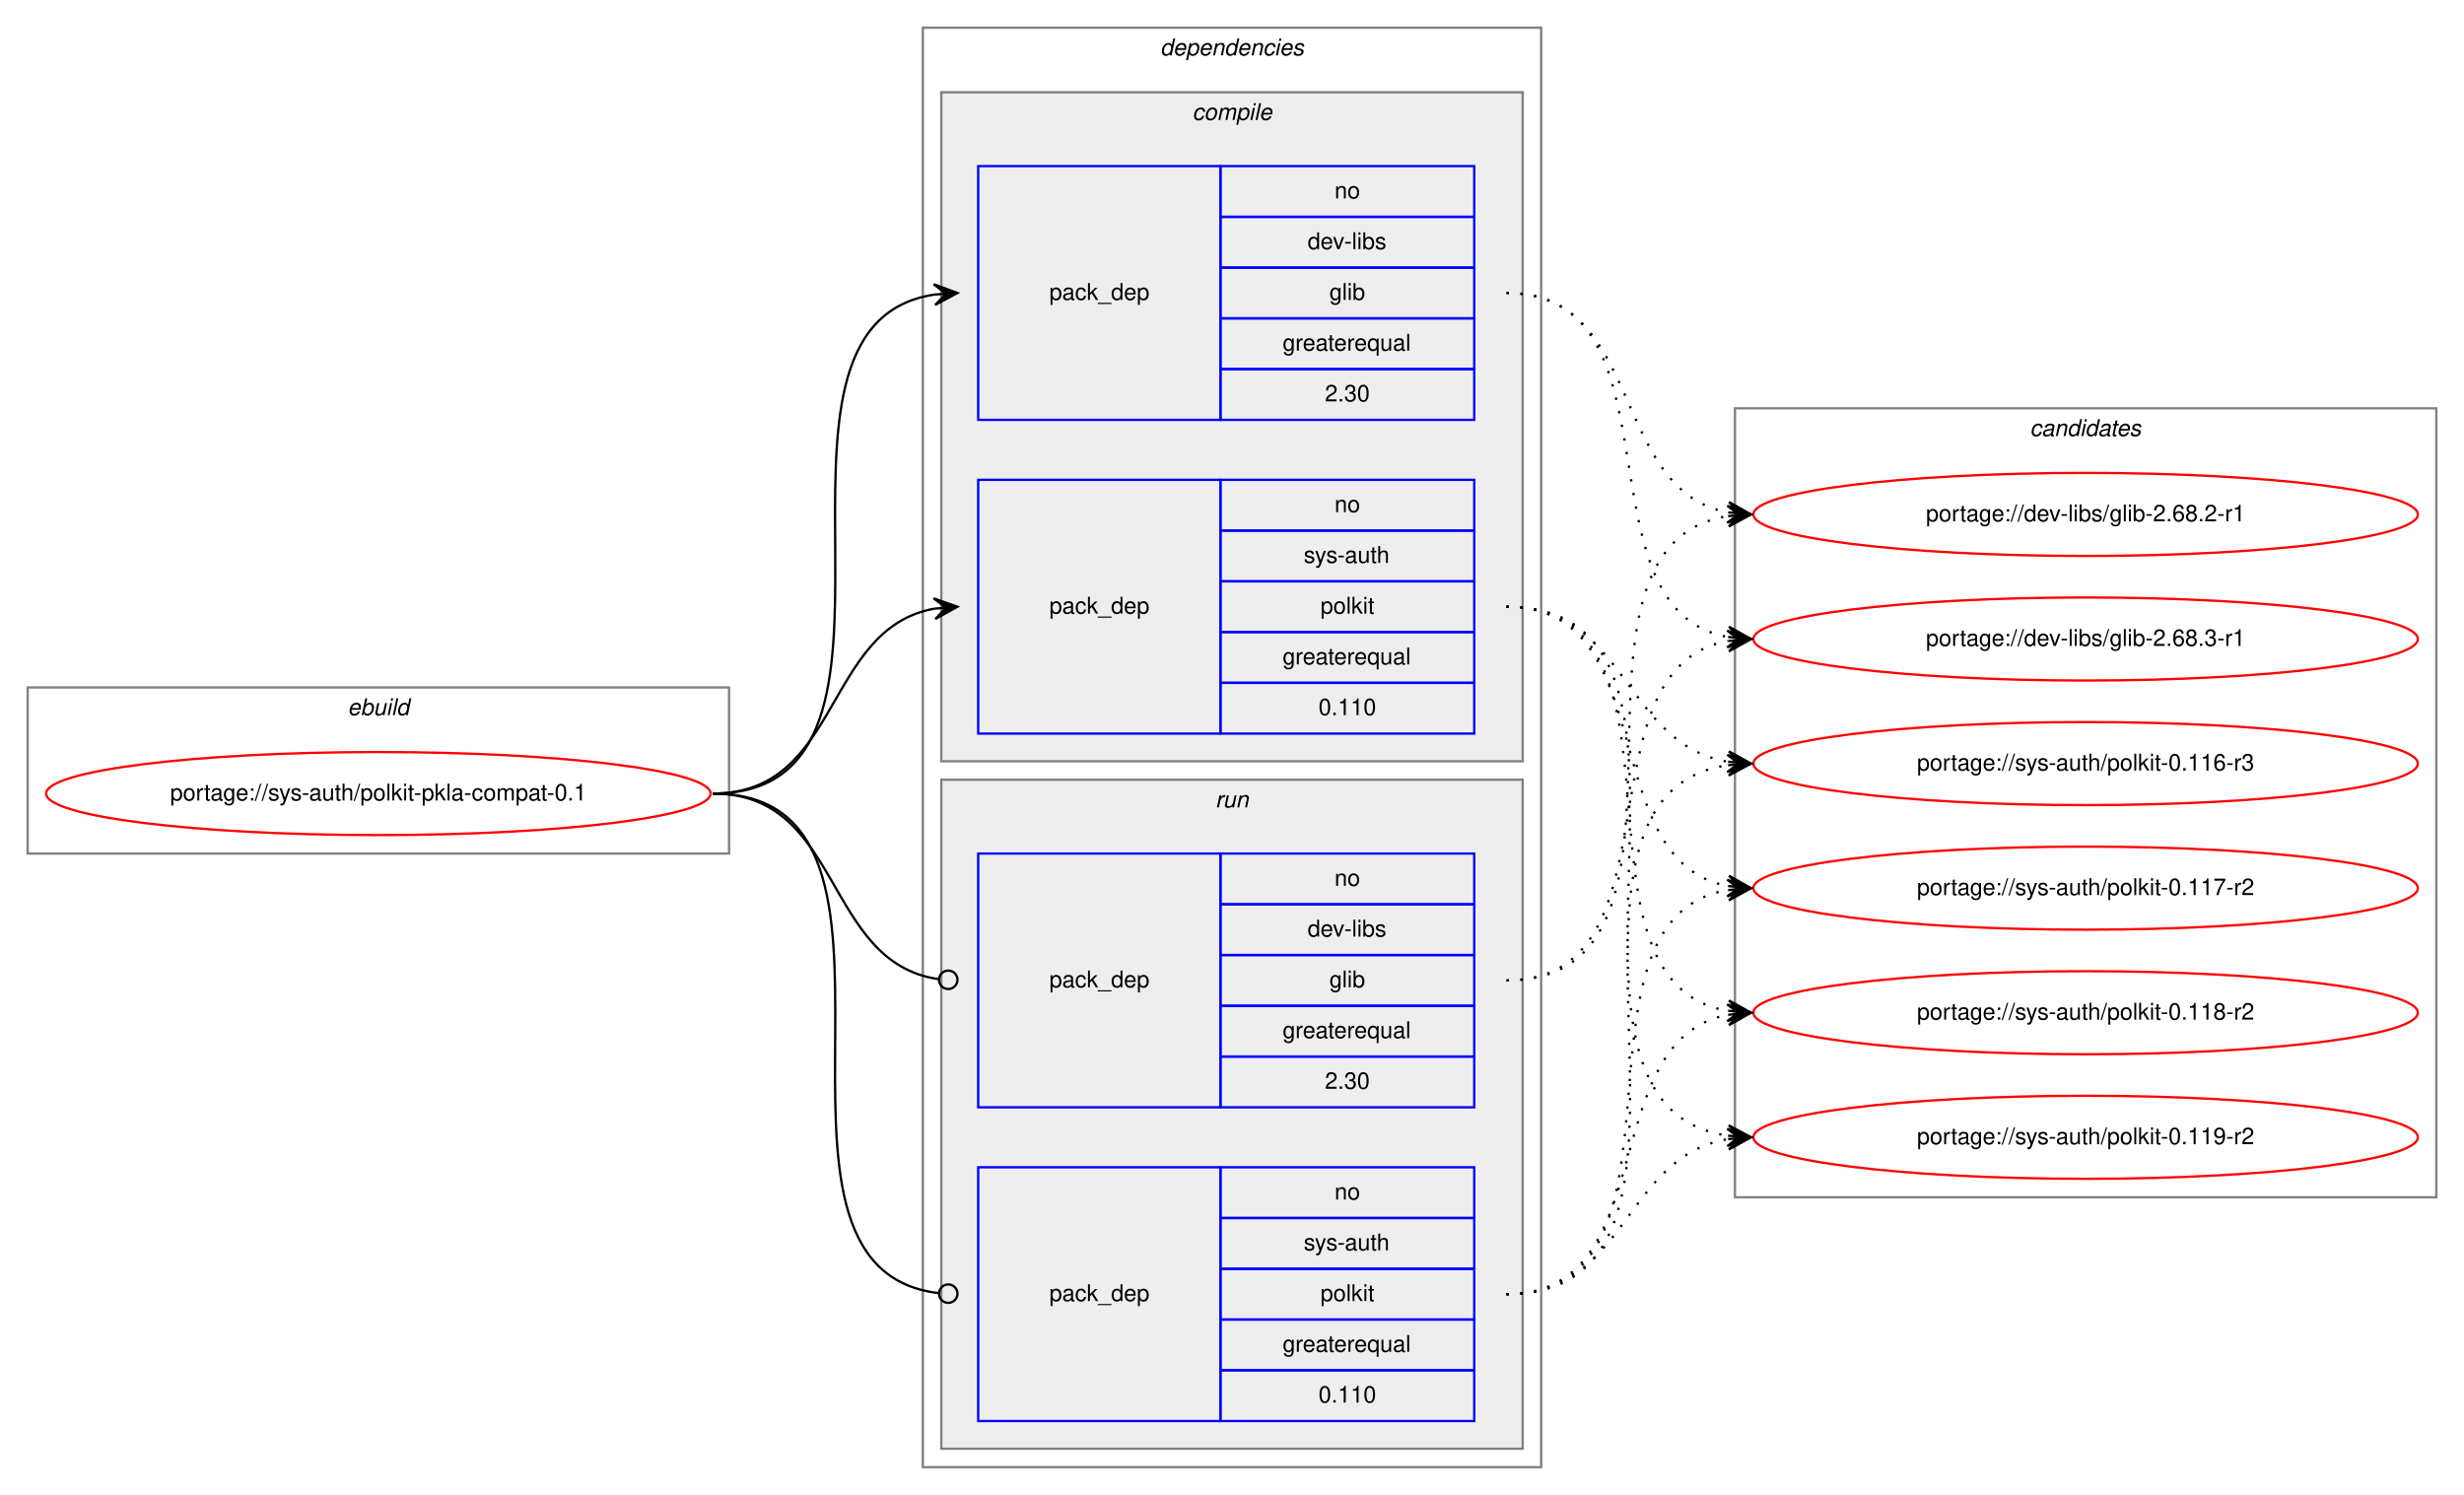
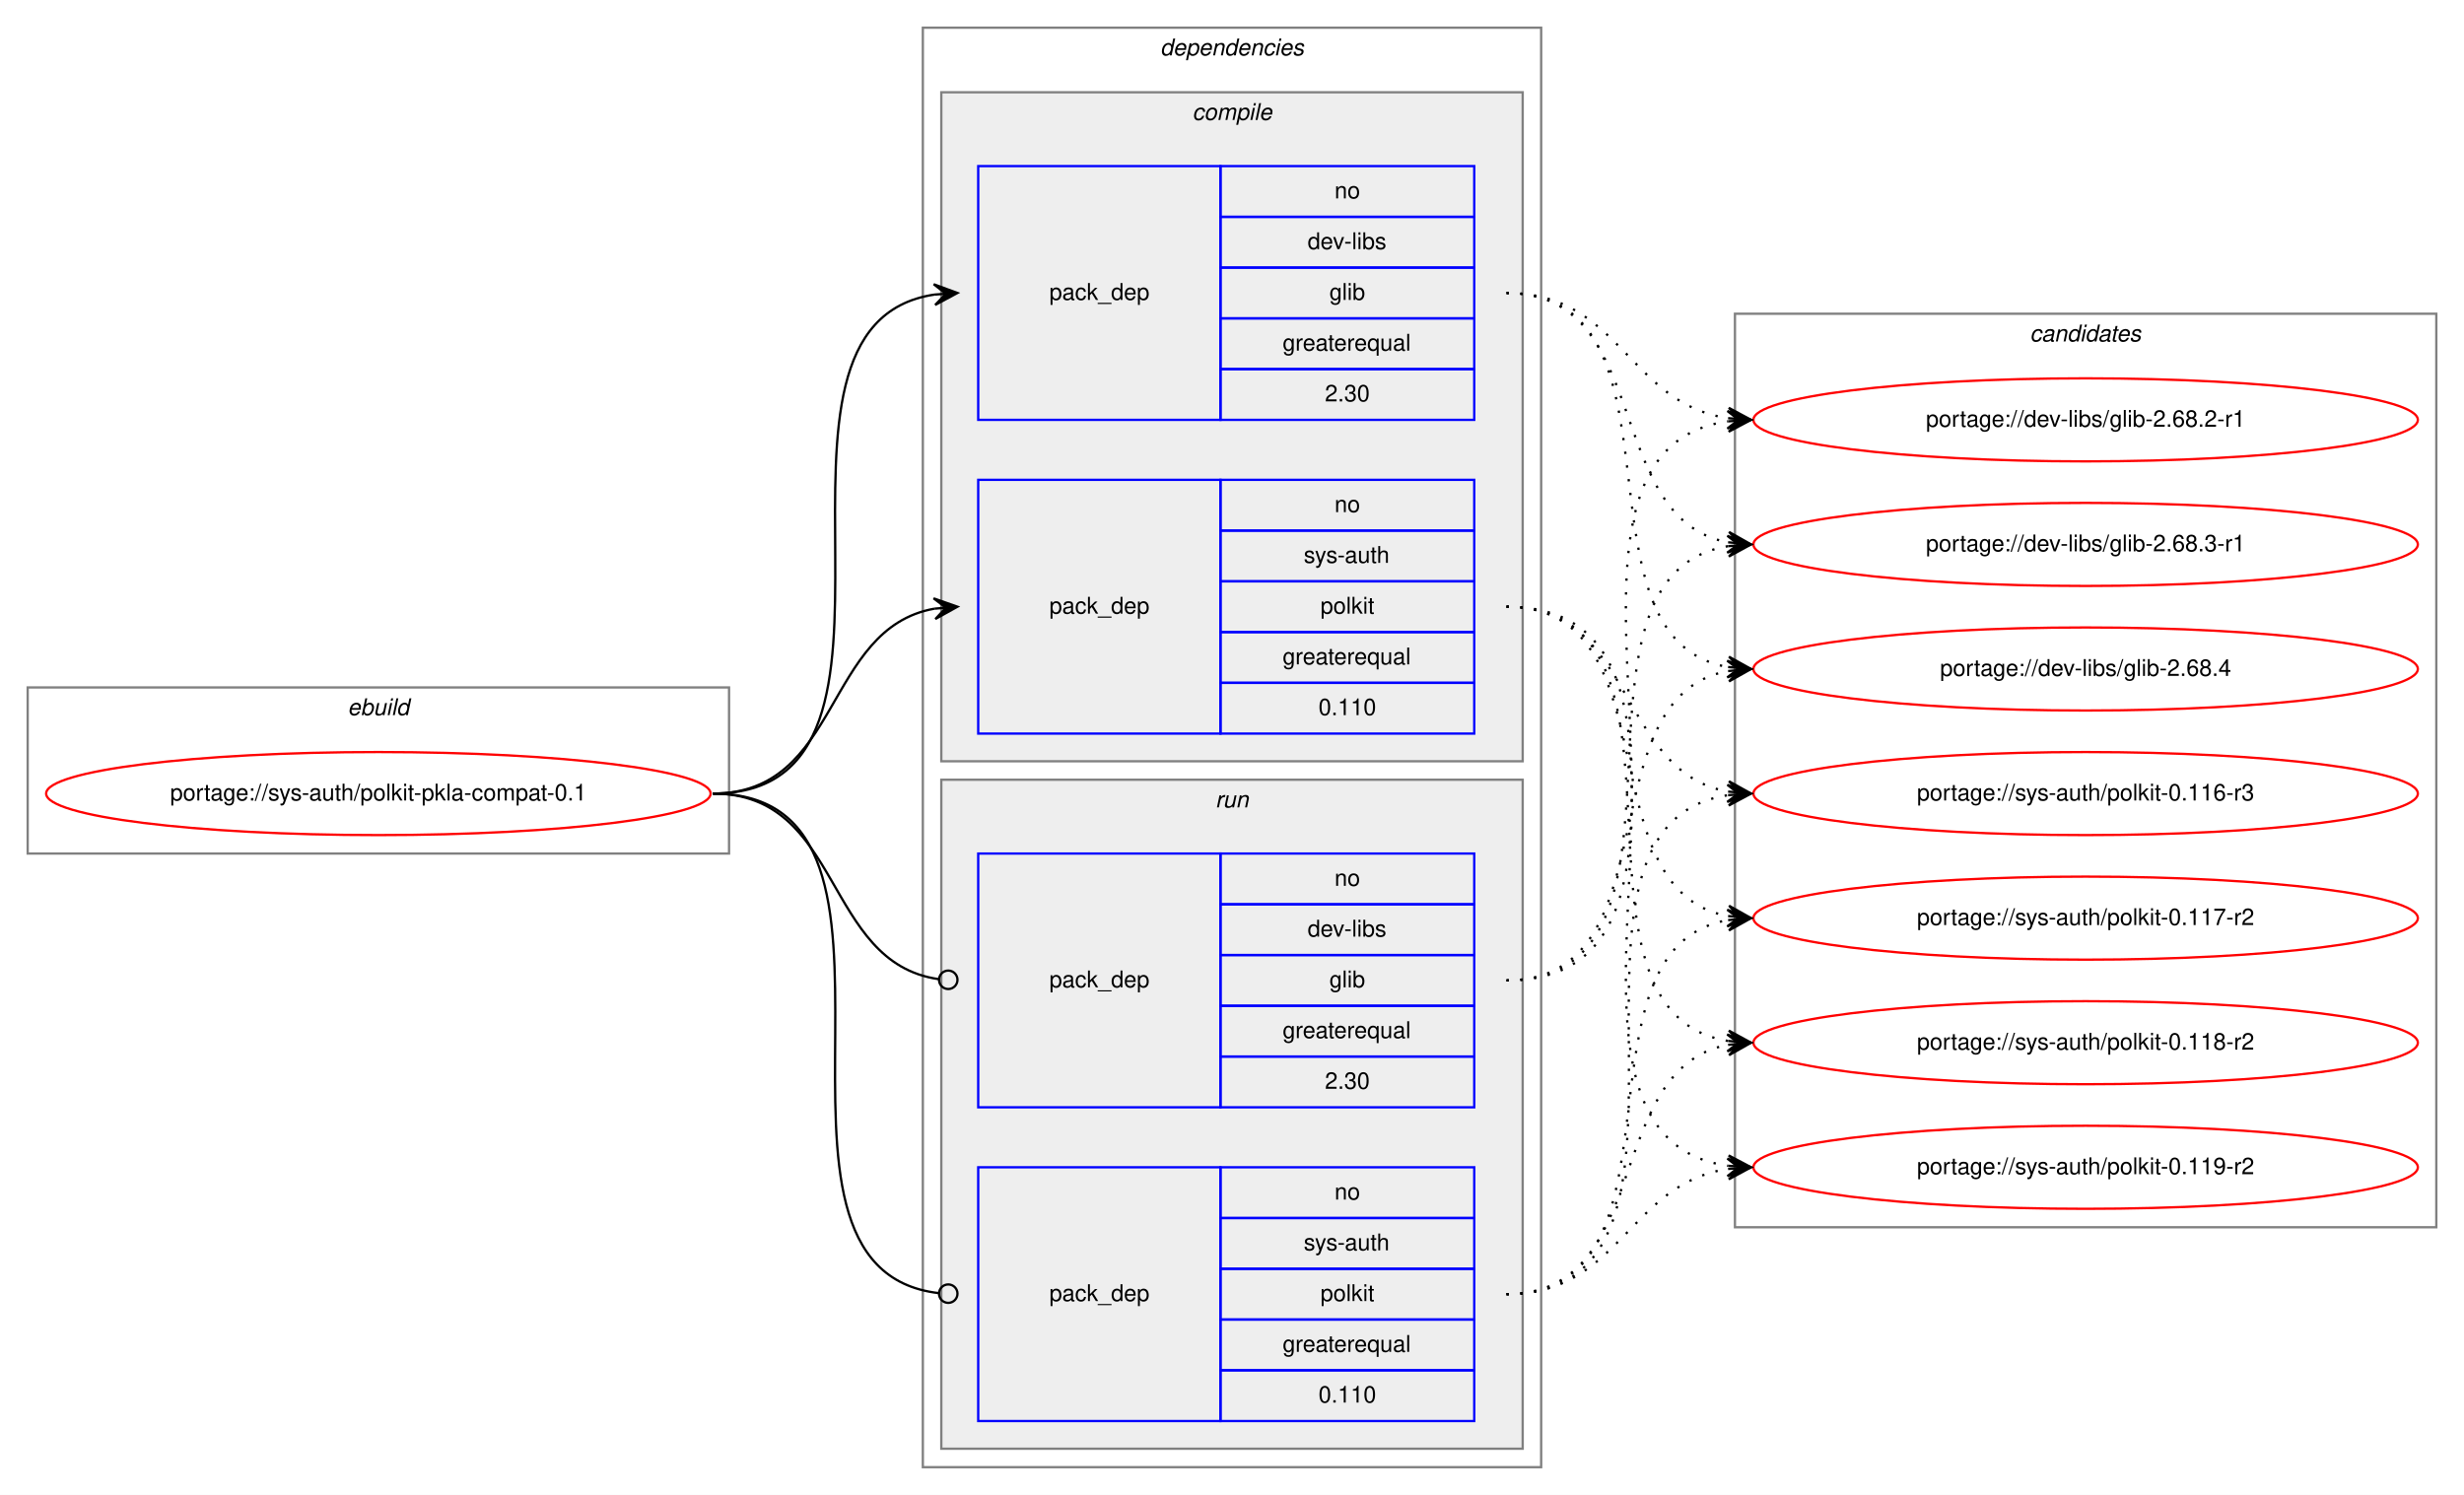
<svg xmlns="http://www.w3.org/2000/svg" xmlns:xlink="http://www.w3.org/1999/xlink" width="1068pt" height="648pt" viewBox="0.00 0.00 1068.00 648.00">
  <g id="graph0" class="graph" transform="scale(1 1) rotate(0) translate(4 644)">
    <polygon fill="white" stroke="transparent" points="-4,4 -4,-644 1064,-644 1064,4 -4,4" />
    <g id="clust1" class="cluster">
      <polygon fill="none" stroke="gray" points="8,-274 8,-346 312,-346 312,-274 8,-274" />
      <text text-anchor="start" x="146.66" y="-334" font-family="Helvetica,sans-Serif" font-style="italic" font-size="10.00">ebuild</text>
    </g>
    <g id="clust2" class="cluster">
      <polygon fill="none" stroke="gray" points="396,-8 396,-632 664,-632 664,-8 396,-8" />
      <text text-anchor="start" x="498.88" y="-620" font-family="Helvetica,sans-Serif" font-style="italic" font-size="10.00">dependencies</text>
    </g>
    <g id="clust3" class="cluster">
      <polygon fill="#eeeeee" stroke="gray" points="404,-314 404,-604 656,-604 656,-314 404,-314" />
      <text text-anchor="start" x="512.78" y="-592" font-family="Helvetica,sans-Serif" font-style="italic" font-size="10.00">compile</text>
    </g>
    <g id="clust7" class="cluster">
      <polygon fill="#eeeeee" stroke="gray" points="404,-16 404,-306 656,-306 656,-16 404,-16" />
      <text text-anchor="start" x="522.78" y="-294" font-family="Helvetica,sans-Serif" font-style="italic" font-size="10.00">run</text>
    </g>
    <g id="clust10" class="cluster">
-       <polygon fill="none" stroke="gray" points="748,-125 748,-467 1052,-467 1052,-125 748,-125" />
-       <text text-anchor="start" x="875.82" y="-455" font-family="Helvetica,sans-Serif" font-style="italic" font-size="10.00">candidates</text>
+       <polygon fill="none" stroke="gray" points="748,-112 748,-508 1052,-508 1052,-112 748,-112" />
+       <text text-anchor="start" x="875.82" y="-496" font-family="Helvetica,sans-Serif" font-style="italic" font-size="10.00">candidates</text>
    </g>
    <g id="node1" class="node">
      <g id="a_node1">
        <a xlink:href="../sys-auth/polkit-pkla-compat-0.1.svg" xlink:title="portage://sys-auth/polkit-pkla-compat-0.1">
          <ellipse fill="none" stroke="red" cx="160" cy="-300" rx="144" ry="18" />
          <text text-anchor="middle" x="160" y="-297" font-family="Helvetica,sans-Serif" font-size="10.00">portage://sys-auth/polkit-pkla-compat-0.1</text>
        </a>
      </g>
    </g>
    <g id="node2" class="node">
      <polygon fill="none" stroke="blue" points="420,-462 420,-572 525,-572 525,-462 420,-462" />
      <text text-anchor="start" x="450.82" y="-514" font-family="Helvetica,sans-Serif" font-size="10.00">pack_dep</text>
      <polygon fill="none" stroke="blue" points="525,-550 525,-572 635,-572 635,-550 525,-550" />
      <text text-anchor="start" x="574.44" y="-558" font-family="Helvetica,sans-Serif" font-size="10.00">no</text>
      <polygon fill="none" stroke="blue" points="525,-528 525,-550 635,-550 635,-528 525,-528" />
      <text text-anchor="start" x="562.78" y="-536" font-family="Helvetica,sans-Serif" font-size="10.00">dev-libs</text>
      <polygon fill="none" stroke="blue" points="525,-506 525,-528 635,-528 635,-506 525,-506" />
      <text text-anchor="start" x="572.22" y="-514" font-family="Helvetica,sans-Serif" font-size="10.00">glib</text>
      <polygon fill="none" stroke="blue" points="525,-484 525,-506 635,-506 635,-484 525,-484" />
      <text text-anchor="start" x="551.94" y="-492" font-family="Helvetica,sans-Serif" font-size="10.00">greaterequal</text>
      <polygon fill="none" stroke="blue" points="525,-462 525,-484 635,-484 635,-462 525,-462" />
      <text text-anchor="start" x="570.27" y="-470" font-family="Helvetica,sans-Serif" font-size="10.00">2.30</text>
    </g>
    <g id="edge1" class="edge">
      <path fill="none" stroke="black" d="M305,-300C408.77,-300 310.64,-502.83 401.01,-516.3" />
      <polygon fill="black" stroke="black" points="411,-517 400.71,-520.79 406.01,-516.65 401.02,-516.3 401.02,-516.3 401.02,-516.3 406.01,-516.65 401.34,-511.81 411,-517 411,-517" />
    </g>
    <g id="node3" class="node">
      <polygon fill="none" stroke="blue" points="420,-326 420,-436 525,-436 525,-326 420,-326" />
      <text text-anchor="start" x="450.82" y="-378" font-family="Helvetica,sans-Serif" font-size="10.00">pack_dep</text>
      <polygon fill="none" stroke="blue" points="525,-414 525,-436 635,-436 635,-414 525,-414" />
      <text text-anchor="start" x="574.44" y="-422" font-family="Helvetica,sans-Serif" font-size="10.00">no</text>
      <polygon fill="none" stroke="blue" points="525,-392 525,-414 635,-414 635,-392 525,-392" />
      <text text-anchor="start" x="561.11" y="-400" font-family="Helvetica,sans-Serif" font-size="10.00">sys-auth</text>
      <polygon fill="none" stroke="blue" points="525,-370 525,-392 635,-392 635,-370 525,-370" />
      <text text-anchor="start" x="568.33" y="-378" font-family="Helvetica,sans-Serif" font-size="10.00">polkit</text>
      <polygon fill="none" stroke="blue" points="525,-348 525,-370 635,-370 635,-348 525,-348" />
      <text text-anchor="start" x="551.94" y="-356" font-family="Helvetica,sans-Serif" font-size="10.00">greaterequal</text>
      <polygon fill="none" stroke="blue" points="525,-326 525,-348 635,-348 635,-326 525,-326" />
      <text text-anchor="start" x="567.49" y="-334" font-family="Helvetica,sans-Serif" font-size="10.00">0.110</text>
    </g>
    <g id="edge2" class="edge">
      <path fill="none" stroke="black" d="M305,-300C360.7,-300 352.97,-371.49 400.99,-380.15" />
      <polygon fill="black" stroke="black" points="411,-381 400.65,-384.63 406.02,-380.57 401.04,-380.15 401.04,-380.15 401.04,-380.15 406.02,-380.57 401.42,-375.67 411,-381 411,-381" />
    </g>
    <g id="node4" class="node">
      <polygon fill="none" stroke="blue" points="420,-164 420,-274 525,-274 525,-164 420,-164" />
      <text text-anchor="start" x="450.82" y="-216" font-family="Helvetica,sans-Serif" font-size="10.00">pack_dep</text>
      <polygon fill="none" stroke="blue" points="525,-252 525,-274 635,-274 635,-252 525,-252" />
      <text text-anchor="start" x="574.44" y="-260" font-family="Helvetica,sans-Serif" font-size="10.00">no</text>
      <polygon fill="none" stroke="blue" points="525,-230 525,-252 635,-252 635,-230 525,-230" />
      <text text-anchor="start" x="562.78" y="-238" font-family="Helvetica,sans-Serif" font-size="10.00">dev-libs</text>
      <polygon fill="none" stroke="blue" points="525,-208 525,-230 635,-230 635,-208 525,-208" />
      <text text-anchor="start" x="572.22" y="-216" font-family="Helvetica,sans-Serif" font-size="10.00">glib</text>
      <polygon fill="none" stroke="blue" points="525,-186 525,-208 635,-208 635,-186 525,-186" />
      <text text-anchor="start" x="551.94" y="-194" font-family="Helvetica,sans-Serif" font-size="10.00">greaterequal</text>
      <polygon fill="none" stroke="blue" points="525,-164 525,-186 635,-186 635,-164 525,-164" />
      <text text-anchor="start" x="570.27" y="-172" font-family="Helvetica,sans-Serif" font-size="10.00">2.30</text>
    </g>
    <g id="edge3" class="edge">
      <path fill="none" stroke="black" d="M305,-300C361.4,-300 352.77,-226.72 402.81,-219.56" />
      <ellipse fill="none" stroke="black" cx="407.01" cy="-219.27" rx="4" ry="4" />
    </g>
    <g id="node5" class="node">
      <polygon fill="none" stroke="blue" points="420,-28 420,-138 525,-138 525,-28 420,-28" />
      <text text-anchor="start" x="450.82" y="-80" font-family="Helvetica,sans-Serif" font-size="10.00">pack_dep</text>
      <polygon fill="none" stroke="blue" points="525,-116 525,-138 635,-138 635,-116 525,-116" />
      <text text-anchor="start" x="574.44" y="-124" font-family="Helvetica,sans-Serif" font-size="10.00">no</text>
      <polygon fill="none" stroke="blue" points="525,-94 525,-116 635,-116 635,-94 525,-94" />
      <text text-anchor="start" x="561.11" y="-102" font-family="Helvetica,sans-Serif" font-size="10.00">sys-auth</text>
      <polygon fill="none" stroke="blue" points="525,-72 525,-94 635,-94 635,-72 525,-72" />
      <text text-anchor="start" x="568.33" y="-80" font-family="Helvetica,sans-Serif" font-size="10.00">polkit</text>
      <polygon fill="none" stroke="blue" points="525,-50 525,-72 635,-72 635,-50 525,-50" />
      <text text-anchor="start" x="551.94" y="-58" font-family="Helvetica,sans-Serif" font-size="10.00">greaterequal</text>
      <polygon fill="none" stroke="blue" points="525,-28 525,-50 635,-50 635,-28 525,-28" />
      <text text-anchor="start" x="567.49" y="-36" font-family="Helvetica,sans-Serif" font-size="10.00">0.110</text>
    </g>
    <g id="edge4" class="edge">
      <path fill="none" stroke="black" d="M305,-300C409.51,-300 309.24,-94.29 402.95,-83.44" />
      <ellipse fill="none" stroke="black" cx="407.01" cy="-83.22" rx="4" ry="4" />
    </g>
    <g id="node6" class="node">
      <g id="a_node6">
        <a xlink:href="../dev-libs/glib-2.68.2-r1.svg" xlink:title="portage://dev-libs/glib-2.68.2-r1">
-           <ellipse fill="none" stroke="red" cx="900" cy="-421" rx="144" ry="18" />
-           <text text-anchor="middle" x="900" y="-418" font-family="Helvetica,sans-Serif" font-size="10.00">portage://dev-libs/glib-2.68.2-r1</text>
+           <ellipse fill="none" stroke="red" cx="900" cy="-462" rx="144" ry="18" />
+           <text text-anchor="middle" x="900" y="-459" font-family="Helvetica,sans-Serif" font-size="10.00">portage://dev-libs/glib-2.68.2-r1</text>
        </a>
      </g>
    </g>
    <g id="edge5" class="edge">
-       <path fill="none" stroke="black" stroke-dasharray="1,5" d="M649,-517C708.96,-517 693.56,-431.57 744.98,-421.89" />
-       <polygon fill="black" stroke="black" points="755,-421 745.44,-426.37 750.02,-421.44 745.04,-421.88 745.04,-421.88 745.04,-421.88 750.02,-421.44 744.64,-417.4 755,-421 755,-421" />
+       <path fill="none" stroke="black" stroke-dasharray="1,5" d="M649,-517C698.45,-517 701.7,-469.26 744.83,-462.74" />
+       <polygon fill="black" stroke="black" points="755,-462 745.35,-467.21 750.01,-462.36 745.03,-462.72 745.03,-462.72 745.03,-462.72 750.01,-462.36 744.7,-458.23 755,-462 755,-462" />
    </g>
    <g id="node7" class="node">
      <g id="a_node7">
        <a xlink:href="../dev-libs/glib-2.68.3-r1.svg" xlink:title="portage://dev-libs/glib-2.68.3-r1">
-           <ellipse fill="none" stroke="red" cx="900" cy="-367" rx="144" ry="18" />
-           <text text-anchor="middle" x="900" y="-364" font-family="Helvetica,sans-Serif" font-size="10.00">portage://dev-libs/glib-2.68.3-r1</text>
+           <ellipse fill="none" stroke="red" cx="900" cy="-408" rx="144" ry="18" />
+           <text text-anchor="middle" x="900" y="-405" font-family="Helvetica,sans-Serif" font-size="10.00">portage://dev-libs/glib-2.68.3-r1</text>
        </a>
      </g>
    </g>
    <g id="edge6" class="edge">
-       <path fill="none" stroke="black" stroke-dasharray="1,5" d="M649,-517C726.97,-517 678.23,-380.17 744.81,-367.88" />
-       <polygon fill="black" stroke="black" points="755,-367 745.42,-372.34 750.02,-367.43 745.04,-367.86 745.04,-367.86 745.04,-367.86 750.02,-367.43 744.65,-363.38 755,-367 755,-367" />
+       <path fill="none" stroke="black" stroke-dasharray="1,5" d="M649,-517C712.88,-517 690.32,-419.6 744.75,-408.94" />
+       <polygon fill="black" stroke="black" points="755,-408 745.45,-413.4 750.02,-408.46 745.04,-408.92 745.04,-408.92 745.04,-408.92 750.02,-408.46 744.63,-404.43 755,-408 755,-408" />
    </g>
    <g id="node8" class="node">
      <g id="a_node8">
-         <a xlink:href="../sys-auth/polkit-0.116-r3.svg" xlink:title="portage://sys-auth/polkit-0.116-r3">
-           <ellipse fill="none" stroke="red" cx="900" cy="-313" rx="144" ry="18" />
-           <text text-anchor="middle" x="900" y="-310" font-family="Helvetica,sans-Serif" font-size="10.00">portage://sys-auth/polkit-0.116-r3</text>
+         <a xlink:href="../dev-libs/glib-2.68.4.svg" xlink:title="portage://dev-libs/glib-2.68.4">
+           <ellipse fill="none" stroke="red" cx="900" cy="-354" rx="144" ry="18" />
+           <text text-anchor="middle" x="900" y="-351" font-family="Helvetica,sans-Serif" font-size="10.00">portage://dev-libs/glib-2.68.4</text>
        </a>
      </g>
    </g>
    <g id="edge7" class="edge">
-       <path fill="none" stroke="black" stroke-dasharray="1,5" d="M649,-381C701.36,-381 699.54,-321.48 744.92,-313.81" />
-       <polygon fill="black" stroke="black" points="755,-313 745.39,-318.29 750.02,-313.4 745.03,-313.8 745.03,-313.8 745.03,-313.8 750.02,-313.4 744.67,-309.32 755,-313 755,-313" />
+       <path fill="none" stroke="black" stroke-dasharray="1,5" d="M649,-517C731.7,-517 674.04,-367.71 744.68,-354.88" />
+       <polygon fill="black" stroke="black" points="755,-354 745.42,-359.33 750.02,-354.42 745.04,-354.85 745.04,-354.85 745.04,-354.85 750.02,-354.42 744.65,-350.36 755,-354 755,-354" />
    </g>
    <g id="node9" class="node">
      <g id="a_node9">
-         <a xlink:href="../sys-auth/polkit-0.117-r2.svg" xlink:title="portage://sys-auth/polkit-0.117-r2">
-           <ellipse fill="none" stroke="red" cx="900" cy="-259" rx="144" ry="18" />
-           <text text-anchor="middle" x="900" y="-256" font-family="Helvetica,sans-Serif" font-size="10.00">portage://sys-auth/polkit-0.117-r2</text>
+         <a xlink:href="../sys-auth/polkit-0.116-r3.svg" xlink:title="portage://sys-auth/polkit-0.116-r3">
+           <ellipse fill="none" stroke="red" cx="900" cy="-300" rx="144" ry="18" />
+           <text text-anchor="middle" x="900" y="-297" font-family="Helvetica,sans-Serif" font-size="10.00">portage://sys-auth/polkit-0.116-r3</text>
        </a>
      </g>
    </g>
    <g id="edge8" class="edge">
-       <path fill="none" stroke="black" stroke-dasharray="1,5" d="M649,-381C717.18,-381 686.71,-271.08 744.88,-259.91" />
-       <polygon fill="black" stroke="black" points="755,-259 745.44,-264.38 750.02,-259.45 745.04,-259.9 745.04,-259.9 745.04,-259.9 750.02,-259.45 744.64,-255.42 755,-259 755,-259" />
+       <path fill="none" stroke="black" stroke-dasharray="1,5" d="M649,-381C704.7,-381 696.97,-309.51 744.99,-300.85" />
+       <polygon fill="black" stroke="black" points="755,-300 745.42,-305.33 750.02,-300.43 745.04,-300.85 745.04,-300.85 745.04,-300.85 750.02,-300.43 744.65,-296.37 755,-300 755,-300" />
    </g>
    <g id="node10" class="node">
      <g id="a_node10">
-         <a xlink:href="../sys-auth/polkit-0.118-r2.svg" xlink:title="portage://sys-auth/polkit-0.118-r2">
-           <ellipse fill="none" stroke="red" cx="900" cy="-205" rx="144" ry="18" />
-           <text text-anchor="middle" x="900" y="-202" font-family="Helvetica,sans-Serif" font-size="10.00">portage://sys-auth/polkit-0.118-r2</text>
+         <a xlink:href="../sys-auth/polkit-0.117-r2.svg" xlink:title="portage://sys-auth/polkit-0.117-r2">
+           <ellipse fill="none" stroke="red" cx="900" cy="-246" rx="144" ry="18" />
+           <text text-anchor="middle" x="900" y="-243" font-family="Helvetica,sans-Serif" font-size="10.00">portage://sys-auth/polkit-0.117-r2</text>
        </a>
      </g>
    </g>
    <g id="edge9" class="edge">
-       <path fill="none" stroke="black" stroke-dasharray="1,5" d="M649,-381C736.57,-381 669.69,-219.14 744.59,-205.86" />
-       <polygon fill="black" stroke="black" points="755,-205 745.41,-210.31 750.02,-205.41 745.03,-205.83 745.03,-205.83 745.03,-205.83 750.02,-205.41 744.66,-201.34 755,-205 755,-205" />
+       <path fill="none" stroke="black" stroke-dasharray="1,5" d="M649,-381C721.56,-381 682.97,-258.86 744.68,-246.93" />
+       <polygon fill="black" stroke="black" points="755,-246 745.45,-251.38 750.02,-246.45 745.04,-246.9 745.04,-246.9 745.04,-246.9 750.02,-246.45 744.64,-242.42 755,-246 755,-246" />
    </g>
    <g id="node11" class="node">
      <g id="a_node11">
+         <a xlink:href="../sys-auth/polkit-0.118-r2.svg" xlink:title="portage://sys-auth/polkit-0.118-r2">
+           <ellipse fill="none" stroke="red" cx="900" cy="-192" rx="144" ry="18" />
+           <text text-anchor="middle" x="900" y="-189" font-family="Helvetica,sans-Serif" font-size="10.00">portage://sys-auth/polkit-0.118-r2</text>
+         </a>
+       </g>
+     </g>
+     <g id="edge10" class="edge">
+       <path fill="none" stroke="black" stroke-dasharray="1,5" d="M649,-381C741.74,-381 664.87,-205.77 745.02,-192.76" />
+       <polygon fill="black" stroke="black" points="755,-192 745.37,-197.25 750.01,-192.38 745.03,-192.76 745.03,-192.76 745.03,-192.76 750.01,-192.38 744.69,-188.27 755,-192 755,-192" />
+     </g>
+     <g id="node12" class="node">
+       <g id="a_node12">
        <a xlink:href="../sys-auth/polkit-0.119-r2.svg" xlink:title="portage://sys-auth/polkit-0.119-r2">
-           <ellipse fill="none" stroke="red" cx="900" cy="-151" rx="144" ry="18" />
-           <text text-anchor="middle" x="900" y="-148" font-family="Helvetica,sans-Serif" font-size="10.00">portage://sys-auth/polkit-0.119-r2</text>
-         </a>
-       </g>
-     </g>
-     <g id="edge10" class="edge">
-       <path fill="none" stroke="black" stroke-dasharray="1,5" d="M649,-381C757.93,-381 649.88,-165.59 744.82,-151.7" />
-       <polygon fill="black" stroke="black" points="755,-151 745.33,-156.18 750.01,-151.34 745.02,-151.69 745.02,-151.69 745.02,-151.69 750.01,-151.34 744.71,-147.2 755,-151 755,-151" />
+           <ellipse fill="none" stroke="red" cx="900" cy="-138" rx="144" ry="18" />
+           <text text-anchor="middle" x="900" y="-135" font-family="Helvetica,sans-Serif" font-size="10.00">portage://sys-auth/polkit-0.119-r2</text>
+         </a>
+       </g>
    </g>
    <g id="edge11" class="edge">
-       <path fill="none" stroke="black" stroke-dasharray="1,5" d="M649,-219C746.82,-219 660.17,-407.05 745.02,-420.27" />
-       <polygon fill="black" stroke="black" points="755,-421 744.7,-424.76 750.01,-420.63 745.03,-420.27 745.03,-420.27 745.03,-420.27 750.01,-420.63 745.36,-415.78 755,-421 755,-421" />
+       <path fill="none" stroke="black" stroke-dasharray="1,5" d="M649,-381C763.26,-381 644.8,-152.49 744.97,-138.65" />
+       <polygon fill="black" stroke="black" points="755,-138 745.31,-143.14 750.01,-138.33 745.02,-138.65 745.02,-138.65 745.02,-138.65 750.01,-138.33 744.73,-134.16 755,-138 755,-138" />
    </g>
    <g id="edge12" class="edge">
-       <path fill="none" stroke="black" stroke-dasharray="1,5" d="M649,-219C726.27,-219 678.83,-354 744.9,-366.13" />
-       <polygon fill="black" stroke="black" points="755,-367 744.65,-370.63 750.02,-366.57 745.04,-366.14 745.04,-366.14 745.04,-366.14 750.02,-366.57 745.42,-361.66 755,-367 755,-367" />
+       <path fill="none" stroke="black" stroke-dasharray="1,5" d="M649,-219C763.26,-219 644.8,-447.51 744.97,-461.35" />
+       <polygon fill="black" stroke="black" points="755,-462 744.73,-465.84 750.01,-461.67 745.02,-461.35 745.02,-461.35 745.02,-461.35 750.01,-461.67 745.31,-456.86 755,-462 755,-462" />
    </g>
    <g id="edge13" class="edge">
-       <path fill="none" stroke="black" stroke-dasharray="1,5" d="M649,-83C757.93,-83 649.88,-298.41 744.82,-312.3" />
-       <polygon fill="black" stroke="black" points="755,-313 744.71,-316.8 750.01,-312.66 745.02,-312.31 745.02,-312.31 745.02,-312.31 750.01,-312.66 745.33,-307.82 755,-313 755,-313" />
+       <path fill="none" stroke="black" stroke-dasharray="1,5" d="M649,-219C741.74,-219 664.87,-394.23 745.02,-407.24" />
+       <polygon fill="black" stroke="black" points="755,-408 744.69,-411.73 750.01,-407.62 745.03,-407.24 745.03,-407.24 745.03,-407.24 750.01,-407.62 745.37,-402.75 755,-408 755,-408" />
    </g>
    <g id="edge14" class="edge">
-       <path fill="none" stroke="black" stroke-dasharray="1,5" d="M649,-83C736.57,-83 669.69,-244.86 744.59,-258.14" />
-       <polygon fill="black" stroke="black" points="755,-259 744.66,-262.66 750.02,-258.59 745.03,-258.17 745.03,-258.17 745.03,-258.17 750.02,-258.59 745.41,-253.69 755,-259 755,-259" />
+       <path fill="none" stroke="black" stroke-dasharray="1,5" d="M649,-219C721.56,-219 682.97,-341.14 744.68,-353.07" />
+       <polygon fill="black" stroke="black" points="755,-354 744.64,-357.58 750.02,-353.55 745.04,-353.1 745.04,-353.1 745.04,-353.1 750.02,-353.55 745.45,-348.62 755,-354 755,-354" />
    </g>
    <g id="edge15" class="edge">
-       <path fill="none" stroke="black" stroke-dasharray="1,5" d="M649,-83C717.18,-83 686.71,-192.92 744.88,-204.09" />
-       <polygon fill="black" stroke="black" points="755,-205 744.64,-208.58 750.02,-204.55 745.04,-204.1 745.04,-204.1 745.04,-204.1 750.02,-204.55 745.44,-199.62 755,-205 755,-205" />
+       <path fill="none" stroke="black" stroke-dasharray="1,5" d="M649,-83C752.77,-83 654.64,-285.83 745.01,-299.3" />
+       <polygon fill="black" stroke="black" points="755,-300 744.71,-303.79 750.01,-299.65 745.02,-299.3 745.02,-299.3 745.02,-299.3 750.01,-299.65 745.34,-294.81 755,-300 755,-300" />
    </g>
    <g id="edge16" class="edge">
-       <path fill="none" stroke="black" stroke-dasharray="1,5" d="M649,-83C701.36,-83 699.54,-142.52 744.92,-150.19" />
-       <polygon fill="black" stroke="black" points="755,-151 744.67,-154.68 750.02,-150.6 745.03,-150.2 745.03,-150.2 745.03,-150.2 750.02,-150.6 745.39,-145.71 755,-151 755,-151" />
+       <path fill="none" stroke="black" stroke-dasharray="1,5" d="M649,-83C731.7,-83 674.04,-232.29 744.68,-245.12" />
+       <polygon fill="black" stroke="black" points="755,-246 744.65,-249.64 750.02,-245.58 745.04,-245.15 745.04,-245.15 745.04,-245.15 750.02,-245.58 745.42,-240.67 755,-246 755,-246" />
+     </g>
+     <g id="edge17" class="edge">
+       <path fill="none" stroke="black" stroke-dasharray="1,5" d="M649,-83C712.88,-83 690.32,-180.4 744.75,-191.06" />
+       <polygon fill="black" stroke="black" points="755,-192 744.63,-195.57 750.02,-191.54 745.04,-191.08 745.04,-191.08 745.04,-191.08 750.02,-191.54 745.45,-186.6 755,-192 755,-192" />
+     </g>
+     <g id="edge18" class="edge">
+       <path fill="none" stroke="black" stroke-dasharray="1,5" d="M649,-83C698.45,-83 701.7,-130.74 744.83,-137.26" />
+       <polygon fill="black" stroke="black" points="755,-138 744.7,-141.77 750.01,-137.64 745.03,-137.28 745.03,-137.28 745.03,-137.28 750.01,-137.64 745.35,-132.79 755,-138 755,-138" />
    </g>
  </g>
</svg>
